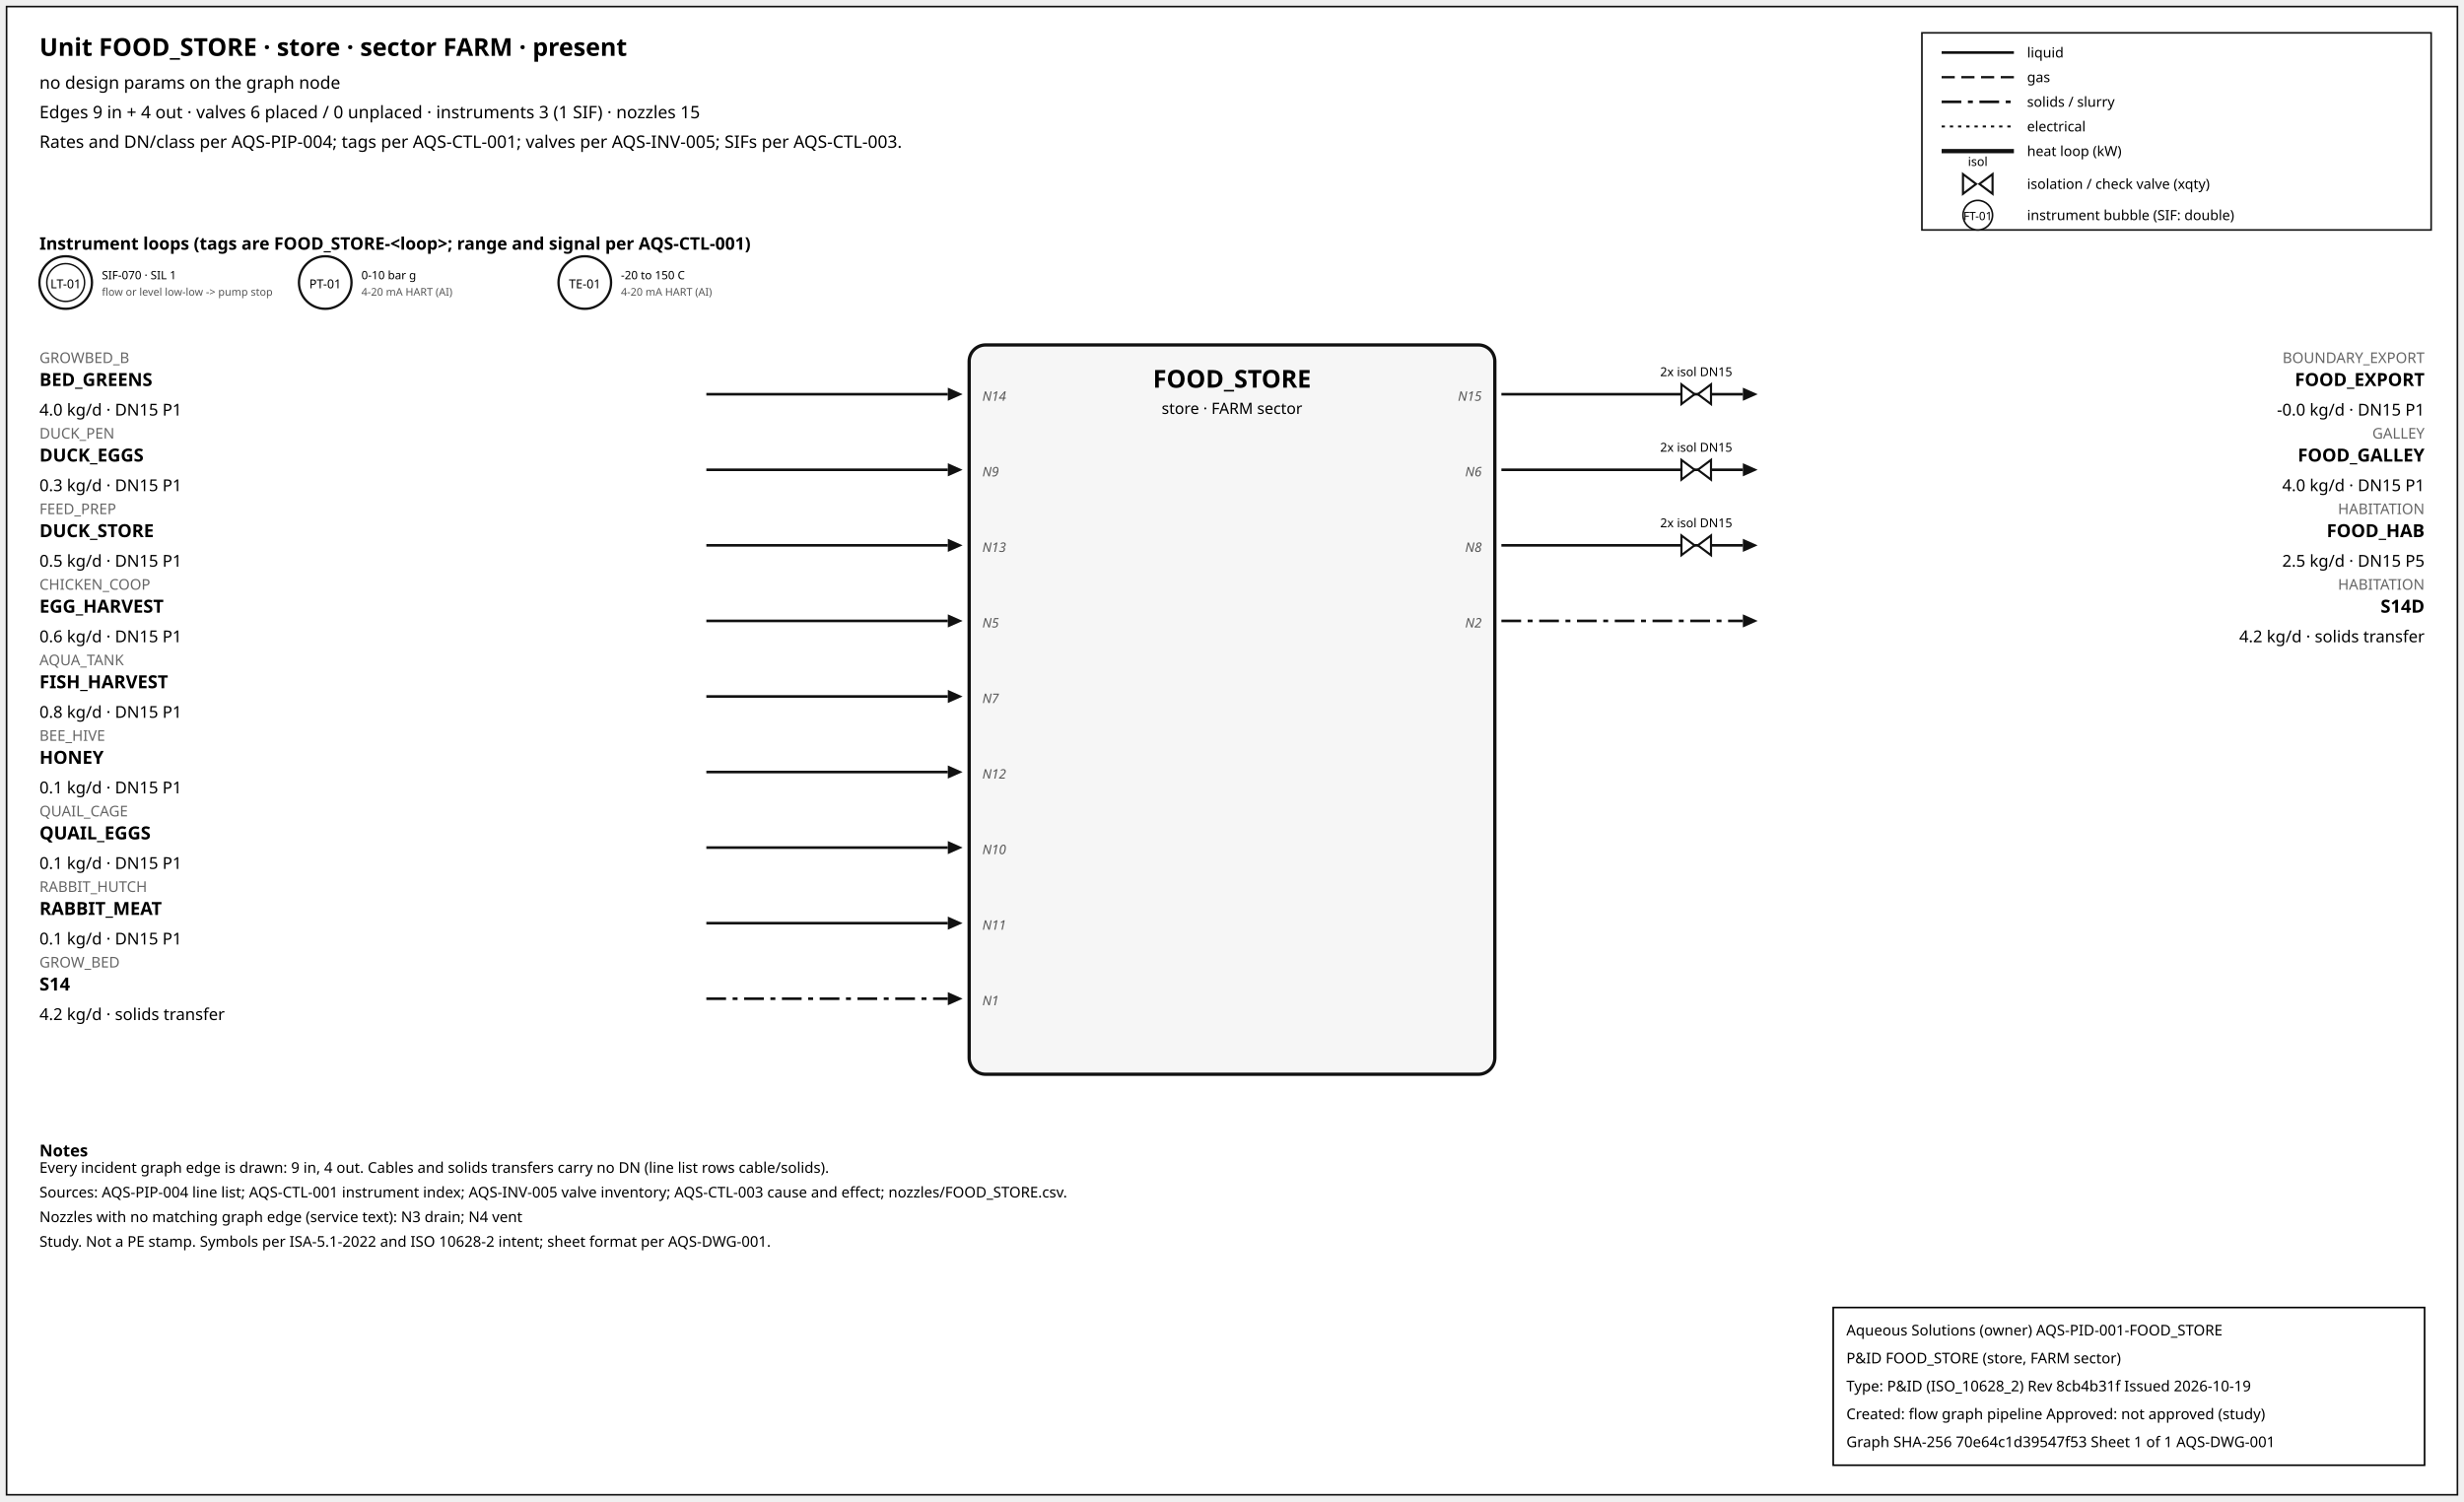
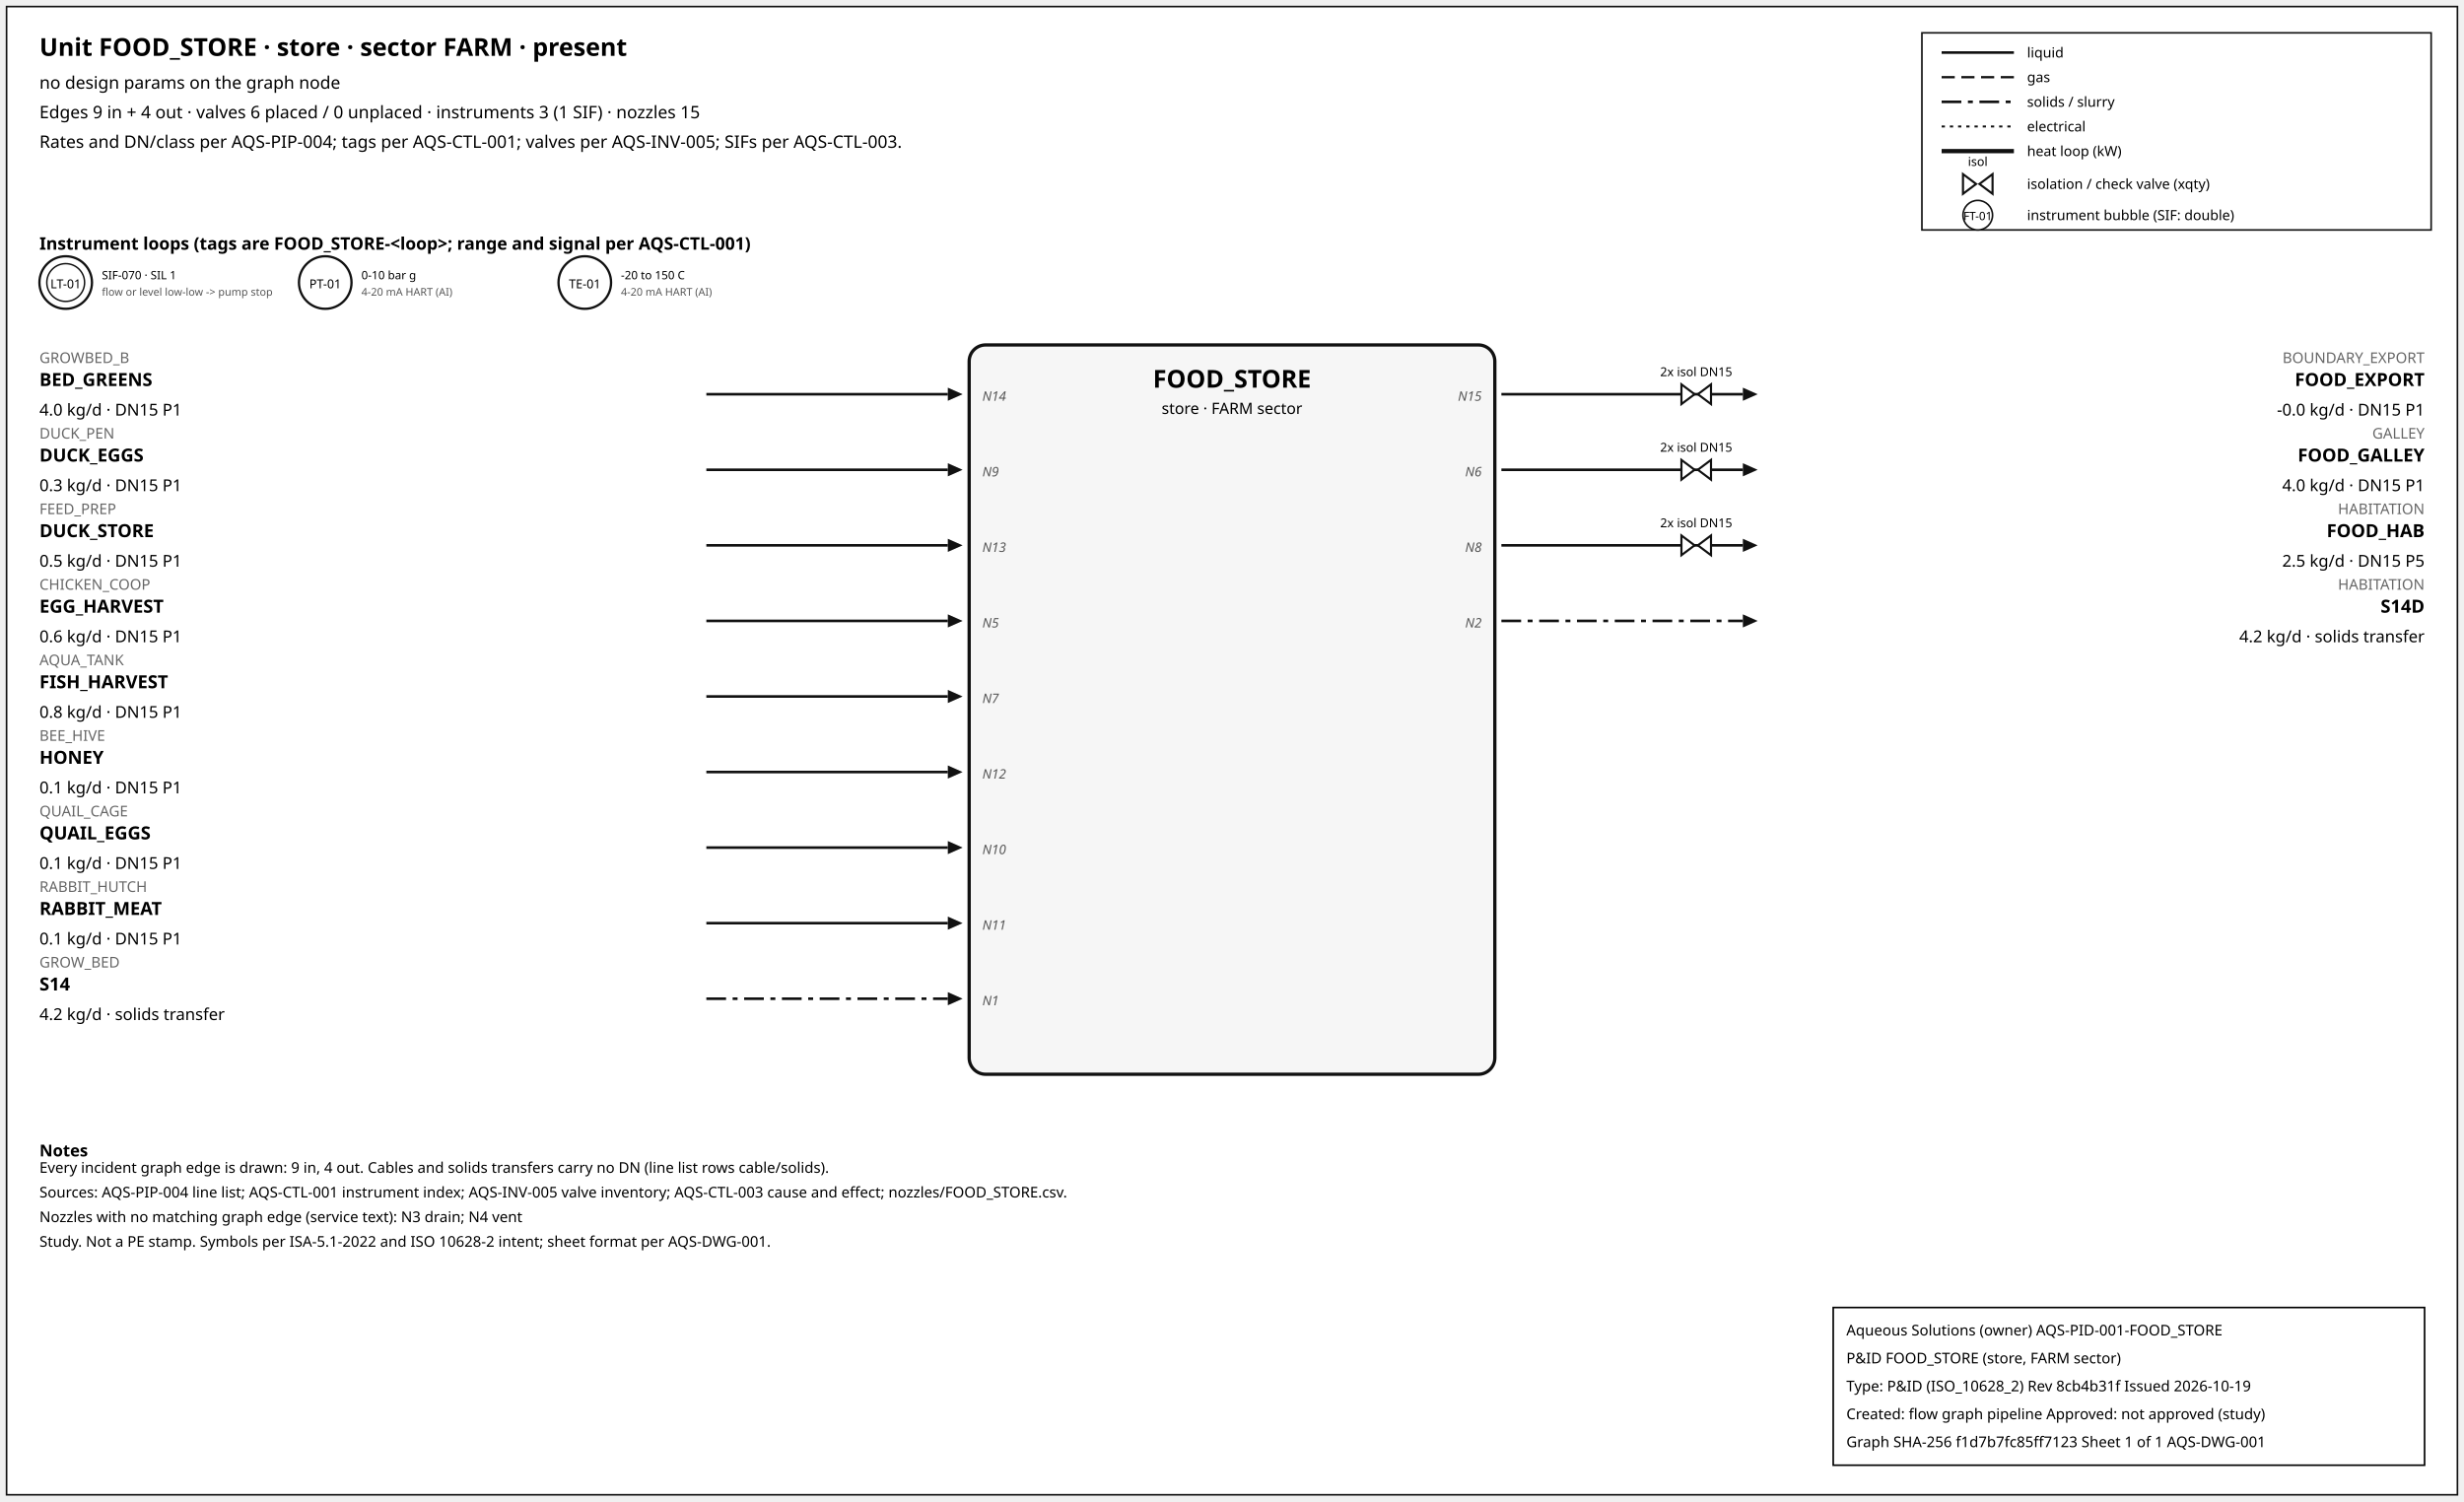
<svg xmlns="http://www.w3.org/2000/svg" width="1500" height="914" font-family="sans-serif">
  <rect x="4" y="4" width="1492" height="906" fill="white" stroke="#111" />
  <text x="24" y="34" font-size="15" font-weight="600">Unit FOOD_STORE · store · sector FARM · present</text>
  <text x="24" y="54" font-size="10.5">no design params on the graph node</text>
  <text x="24" y="72" font-size="10.5">Edges 9 in + 4 out · valves 6 placed / 0 unplaced · instruments 3 (1 SIF) · nozzles 15</text>
  <text x="24" y="90" font-size="10.5">Rates and DN/class per AQS-PIP-004; tags per AQS-CTL-001; valves per AQS-INV-005; SIFs per AQS-CTL-003.</text>
  <rect x="1170" y="20" width="310" height="120" fill="white" stroke="#111" />
  <line x1="1182" y1="32" x2="1226" y2="32" stroke="#111" stroke-width="1.6" />
  <text x="1234" y="35" font-size="8.5">liquid</text>
  <line x1="1182" y1="47" x2="1226" y2="47" stroke="#111" stroke-width="1.4" stroke-dasharray="8,4" />
  <text x="1234" y="50" font-size="8.5">gas</text>
  <line x1="1182" y1="62" x2="1226" y2="62" stroke="#111" stroke-width="1.6" stroke-dasharray="12,4,3,4" />
  <text x="1234" y="65" font-size="8.5">solids / slurry</text>
  <line x1="1182" y1="77" x2="1226" y2="77" stroke="#111" stroke-width="1.2" stroke-dasharray="2,3" />
  <text x="1234" y="80" font-size="8.5">electrical</text>
  <line x1="1182" y1="92" x2="1226" y2="92" stroke="#111" stroke-width="2.6" />
  <text x="1234" y="95" font-size="8.5">heat loop (kW)</text>
  <path d="M 1195.0,106 L 1203.0,112 L 1195.0,118 Z M 1213.0,106 L 1205.0,112 L 1213.0,118 Z" fill="white" stroke="#111" stroke-width="1.3" />
  <text x="1204.0" y="101.0" font-size="7.5" text-anchor="middle">isol</text>
  <text x="1234" y="115" font-size="8.5">isolation / check valve (xqty)</text>
  <circle cx="1204" cy="131" r="9" fill="white" stroke="#111" />
  <text x="1204" y="134" font-size="7" text-anchor="middle">FT-01</text>
  <text x="1234" y="134" font-size="8.5">instrument bubble (SIF: double)</text>
  <text x="24" y="152" font-size="10.5" font-weight="600">Instrument loops (tags are FOOD_STORE-&lt;loop&gt;; range and signal per AQS-CTL-001)</text>
  <circle cx="40" cy="172" r="16" fill="white" stroke="#111" stroke-width="1.4" />
  <circle cx="40" cy="172" r="11.5" fill="none" stroke="#111" stroke-width="0.9" />
  <text x="40" y="175.5" font-size="7.5" text-anchor="middle">LT-01</text>
  <text x="62" y="170" font-size="7">SIF-070 · SIL 1</text>
  <text x="62" y="180" font-size="6.5" fill="#555">flow or level low-low -&gt; pump stop</text>
  <circle cx="198" cy="172" r="16" fill="white" stroke="#111" stroke-width="1.4" />
  <text x="198" y="175.5" font-size="7.5" text-anchor="middle">PT-01</text>
  <text x="220" y="170" font-size="7">0-10 bar g</text>
  <text x="220" y="180" font-size="6.5" fill="#555">4-20 mA HART (AI)</text>
  <circle cx="356" cy="172" r="16" fill="white" stroke="#111" stroke-width="1.4" />
  <text x="356" y="175.5" font-size="7.5" text-anchor="middle">TE-01</text>
  <text x="378" y="170" font-size="7">-20 to 150 C</text>
  <text x="378" y="180" font-size="6.5" fill="#555">4-20 mA HART (AI)</text>
  <rect x="590" y="210" width="320" height="444" rx="10" fill="#f6f6f6" stroke="#111" stroke-width="2" />
  <text x="750.0" y="236" font-size="15" font-weight="700" text-anchor="middle">FOOD_STORE</text>
  <text x="750.0" y="252" font-size="9.5" text-anchor="middle">store · FARM sector</text>
  <line x1="430" y1="240" x2="577" y2="240" stroke="#111" stroke-width="1.6" class="edge-in" />
  <polygon points="586,240 577,236 577,244" fill="#111" />
  <text x="24" y="221" font-size="9" fill="#666" text-anchor="start">GROWBED_B</text>
  <text x="24" y="235" font-size="11" font-weight="600" text-anchor="start">BED_GREENS</text>
  <text x="24" y="253" font-size="10" text-anchor="start">4.0 kg/d · DN15 P1</text>
  <text x="598" y="244" font-size="8" font-style="italic" fill="#555" text-anchor="start">N14</text>
  <line x1="430" y1="286" x2="577" y2="286" stroke="#111" stroke-width="1.6" class="edge-in" />
  <polygon points="586,286 577,282 577,290" fill="#111" />
  <text x="24" y="267" font-size="9" fill="#666" text-anchor="start">DUCK_PEN</text>
  <text x="24" y="281" font-size="11" font-weight="600" text-anchor="start">DUCK_EGGS</text>
  <text x="24" y="299" font-size="10" text-anchor="start">0.3 kg/d · DN15 P1</text>
  <text x="598" y="290" font-size="8" font-style="italic" fill="#555" text-anchor="start">N9</text>
  <line x1="430" y1="332" x2="577" y2="332" stroke="#111" stroke-width="1.6" class="edge-in" />
  <polygon points="586,332 577,328 577,336" fill="#111" />
  <text x="24" y="313" font-size="9" fill="#666" text-anchor="start">FEED_PREP</text>
  <text x="24" y="327" font-size="11" font-weight="600" text-anchor="start">DUCK_STORE</text>
  <text x="24" y="345" font-size="10" text-anchor="start">0.5 kg/d · DN15 P1</text>
  <text x="598" y="336" font-size="8" font-style="italic" fill="#555" text-anchor="start">N13</text>
  <line x1="430" y1="378" x2="577" y2="378" stroke="#111" stroke-width="1.6" class="edge-in" />
  <polygon points="586,378 577,374 577,382" fill="#111" />
  <text x="24" y="359" font-size="9" fill="#666" text-anchor="start">CHICKEN_COOP</text>
  <text x="24" y="373" font-size="11" font-weight="600" text-anchor="start">EGG_HARVEST</text>
  <text x="24" y="391" font-size="10" text-anchor="start">0.6 kg/d · DN15 P1</text>
  <text x="598" y="382" font-size="8" font-style="italic" fill="#555" text-anchor="start">N5</text>
  <line x1="430" y1="424" x2="577" y2="424" stroke="#111" stroke-width="1.6" class="edge-in" />
  <polygon points="586,424 577,420 577,428" fill="#111" />
  <text x="24" y="405" font-size="9" fill="#666" text-anchor="start">AQUA_TANK</text>
  <text x="24" y="419" font-size="11" font-weight="600" text-anchor="start">FISH_HARVEST</text>
  <text x="24" y="437" font-size="10" text-anchor="start">0.8 kg/d · DN15 P1</text>
  <text x="598" y="428" font-size="8" font-style="italic" fill="#555" text-anchor="start">N7</text>
  <line x1="430" y1="470" x2="577" y2="470" stroke="#111" stroke-width="1.6" class="edge-in" />
  <polygon points="586,470 577,466 577,474" fill="#111" />
  <text x="24" y="451" font-size="9" fill="#666" text-anchor="start">BEE_HIVE</text>
  <text x="24" y="465" font-size="11" font-weight="600" text-anchor="start">HONEY</text>
  <text x="24" y="483" font-size="10" text-anchor="start">0.1 kg/d · DN15 P1</text>
  <text x="598" y="474" font-size="8" font-style="italic" fill="#555" text-anchor="start">N12</text>
  <line x1="430" y1="516" x2="577" y2="516" stroke="#111" stroke-width="1.6" class="edge-in" />
  <polygon points="586,516 577,512 577,520" fill="#111" />
  <text x="24" y="497" font-size="9" fill="#666" text-anchor="start">QUAIL_CAGE</text>
  <text x="24" y="511" font-size="11" font-weight="600" text-anchor="start">QUAIL_EGGS</text>
  <text x="24" y="529" font-size="10" text-anchor="start">0.1 kg/d · DN15 P1</text>
  <text x="598" y="520" font-size="8" font-style="italic" fill="#555" text-anchor="start">N10</text>
  <line x1="430" y1="562" x2="577" y2="562" stroke="#111" stroke-width="1.6" class="edge-in" />
  <polygon points="586,562 577,558 577,566" fill="#111" />
  <text x="24" y="543" font-size="9" fill="#666" text-anchor="start">RABBIT_HUTCH</text>
  <text x="24" y="557" font-size="11" font-weight="600" text-anchor="start">RABBIT_MEAT</text>
  <text x="24" y="575" font-size="10" text-anchor="start">0.1 kg/d · DN15 P1</text>
  <text x="598" y="566" font-size="8" font-style="italic" fill="#555" text-anchor="start">N11</text>
  <line x1="430" y1="608" x2="577" y2="608" stroke="#111" stroke-width="1.6" stroke-dasharray="12,4,3,4" class="edge-in" />
  <polygon points="586,608 577,604 577,612" fill="#111" />
  <text x="24" y="589" font-size="9" fill="#666" text-anchor="start">GROW_BED</text>
  <text x="24" y="603" font-size="11" font-weight="600" text-anchor="start">S14</text>
  <text x="24" y="621" font-size="10" text-anchor="start">4.2 kg/d · solids transfer</text>
  <text x="598" y="612" font-size="8" font-style="italic" fill="#555" text-anchor="start">N1</text>
  <line x1="914" y1="240" x2="1061" y2="240" stroke="#111" stroke-width="1.6" class="edge-out" />
  <polygon points="1070,240 1061,236 1061,244" fill="#111" />
  <text x="1476" y="221" font-size="9" fill="#666" text-anchor="end">BOUNDARY_EXPORT</text>
  <text x="1476" y="235" font-size="11" font-weight="600" text-anchor="end">FOOD_EXPORT</text>
  <text x="1476" y="253" font-size="10" text-anchor="end">-0.0 kg/d · DN15 P1</text>
  <text x="902" y="244" font-size="8" font-style="italic" fill="#555" text-anchor="end">N15</text>
  <path d="M 1023.6,234 L 1031.6,240 L 1023.6,246 Z M 1041.6,234 L 1033.6,240 L 1041.6,246 Z" fill="white" stroke="#111" stroke-width="1.3" />
  <text x="1032.6" y="229.0" font-size="7.5" text-anchor="middle">2x isol DN15</text>
  <line x1="914" y1="286" x2="1061" y2="286" stroke="#111" stroke-width="1.6" class="edge-out" />
  <polygon points="1070,286 1061,282 1061,290" fill="#111" />
  <text x="1476" y="267" font-size="9" fill="#666" text-anchor="end">GALLEY</text>
  <text x="1476" y="281" font-size="11" font-weight="600" text-anchor="end">FOOD_GALLEY</text>
  <text x="1476" y="299" font-size="10" text-anchor="end">4.0 kg/d · DN15 P1</text>
  <text x="902" y="290" font-size="8" font-style="italic" fill="#555" text-anchor="end">N6</text>
  <path d="M 1023.6,280 L 1031.6,286 L 1023.6,292 Z M 1041.6,280 L 1033.6,286 L 1041.6,292 Z" fill="white" stroke="#111" stroke-width="1.3" />
  <text x="1032.6" y="275.0" font-size="7.5" text-anchor="middle">2x isol DN15</text>
  <line x1="914" y1="332" x2="1061" y2="332" stroke="#111" stroke-width="1.6" class="edge-out" />
  <polygon points="1070,332 1061,328 1061,336" fill="#111" />
  <text x="1476" y="313" font-size="9" fill="#666" text-anchor="end">HABITATION</text>
  <text x="1476" y="327" font-size="11" font-weight="600" text-anchor="end">FOOD_HAB</text>
  <text x="1476" y="345" font-size="10" text-anchor="end">2.5 kg/d · DN15 P5</text>
  <text x="902" y="336" font-size="8" font-style="italic" fill="#555" text-anchor="end">N8</text>
  <path d="M 1023.6,326 L 1031.6,332 L 1023.6,338 Z M 1041.6,326 L 1033.6,332 L 1041.6,338 Z" fill="white" stroke="#111" stroke-width="1.3" />
  <text x="1032.6" y="321.0" font-size="7.5" text-anchor="middle">2x isol DN15</text>
  <line x1="914" y1="378" x2="1061" y2="378" stroke="#111" stroke-width="1.6" stroke-dasharray="12,4,3,4" class="edge-out" />
  <polygon points="1070,378 1061,374 1061,382" fill="#111" />
  <text x="1476" y="359" font-size="9" fill="#666" text-anchor="end">HABITATION</text>
  <text x="1476" y="373" font-size="11" font-weight="600" text-anchor="end">S14D</text>
  <text x="1476" y="391" font-size="10" text-anchor="end">4.2 kg/d · solids transfer</text>
  <text x="902" y="382" font-size="8" font-style="italic" fill="#555" text-anchor="end">N2</text>
  <text x="24" y="704" font-size="10" font-weight="600">Notes</text>
  <text x="24" y="714" font-size="9">Every incident graph edge is drawn: 9 in, 4 out. Cables and solids transfers carry no DN (line list rows cable/solids).</text>
  <text x="24" y="729" font-size="9">Sources: AQS-PIP-004 line list; AQS-CTL-001 instrument index; AQS-INV-005 valve inventory; AQS-CTL-003 cause and effect; nozzles/FOOD_STORE.csv.</text>
  <text x="24" y="744" font-size="9">Nozzles with no matching graph edge (service text): N3 drain; N4 vent</text>
  <text x="24" y="759" font-size="9">Study. Not a PE stamp. Symbols per ISA-5.1-2022 and ISO 10628-2 intent; sheet format per AQS-DWG-001.</text>
  <g id="aqs-title-block">
    <rect x="1116" y="796" width="360" height="96" fill="white" stroke="black" stroke-width="1" />
    <text x="1124" y="813" font-size="9">Aqueous Solutions (owner)   AQS-PID-001-FOOD_STORE</text>
    <text x="1124" y="830" font-size="9">P&amp;ID FOOD_STORE (store, FARM sector)</text>
    <text x="1124" y="847" font-size="9">Type: P&amp;ID (ISO_10628_2)   Rev 8cb4b31f   Issued 2026-10-19</text>
    <text x="1124" y="864" font-size="9">Created: flow graph pipeline   Approved: not approved (study)</text>
-     <text x="1124" y="881" font-size="9">Graph SHA-256 70e64c1d39547f53   Sheet 1 of 1   AQS-DWG-001</text>
+     <text x="1124" y="881" font-size="9">Graph SHA-256 f1d7b7fc85ff7123   Sheet 1 of 1   AQS-DWG-001</text>
  </g>
</svg>
